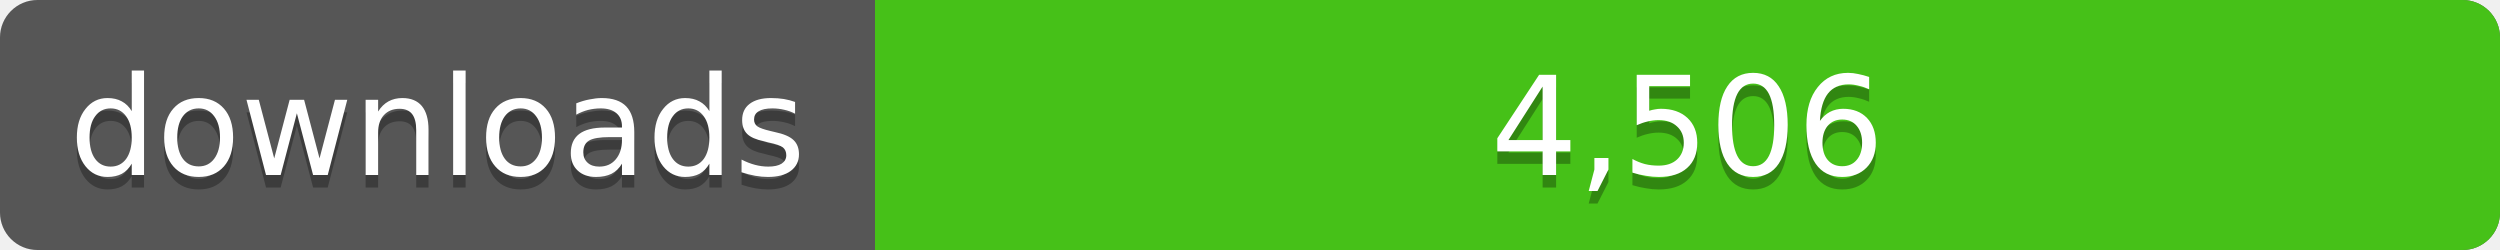
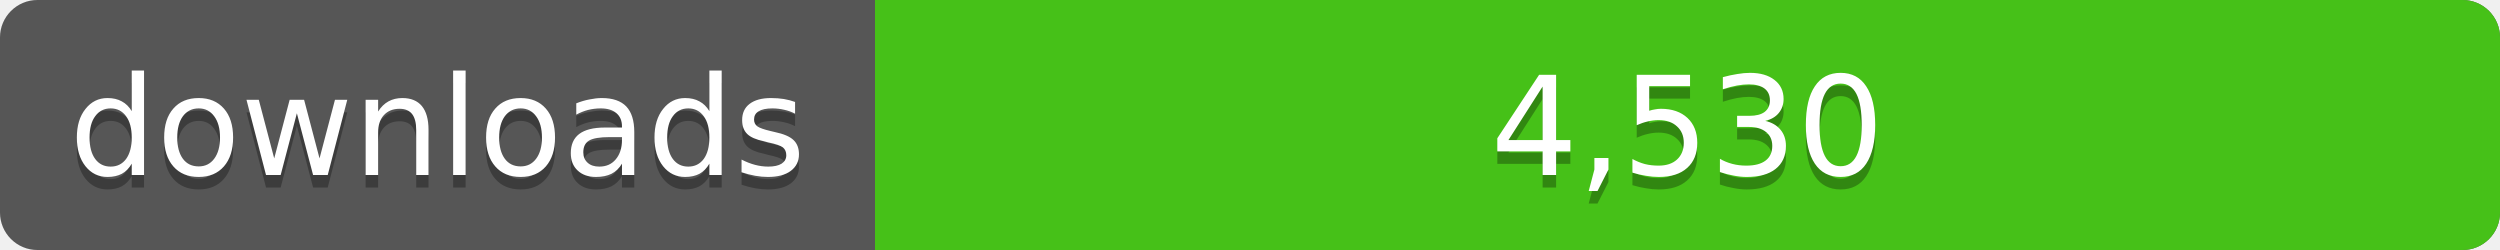
<svg xmlns="http://www.w3.org/2000/svg" width="200" height="20">
  <linearGradient id="a" x2="0" y2="100%%">
    <stop offset="0" stop-color="#bbb" stop-opacity=".1" />
    <stop offset="1" stop-opacity=".1" />
  </linearGradient>
  <rect rx="3" width="200" height="20" fill="#555" />
  <rect rx="3" x="70" width="130" height="20" fill="#4c1" />
  <path fill="#4c1" d="M70 0h4v20h-4z" />
  <rect rx="3" width="200" height="20" fill="url(#a)" />
  <g fill="#fff" text-anchor="middle" font-family="DejaVu Sans,Verdana,Geneva,sans-serif" font-size="11">
    <text x="35" y="15" fill="#010101" fill-opacity=".3">downloads</text>
    <text x="35" y="14">downloads</text>
-     <text x="135" y="15" fill="#010101" fill-opacity=".3">4,506</text>
-     <text x="135" y="14">4,506</text>
+     <text x="135" y="15" fill="#010101" fill-opacity=".3">4,530</text>
+     <text x="135" y="14">4,530</text>
  </g>
</svg>
